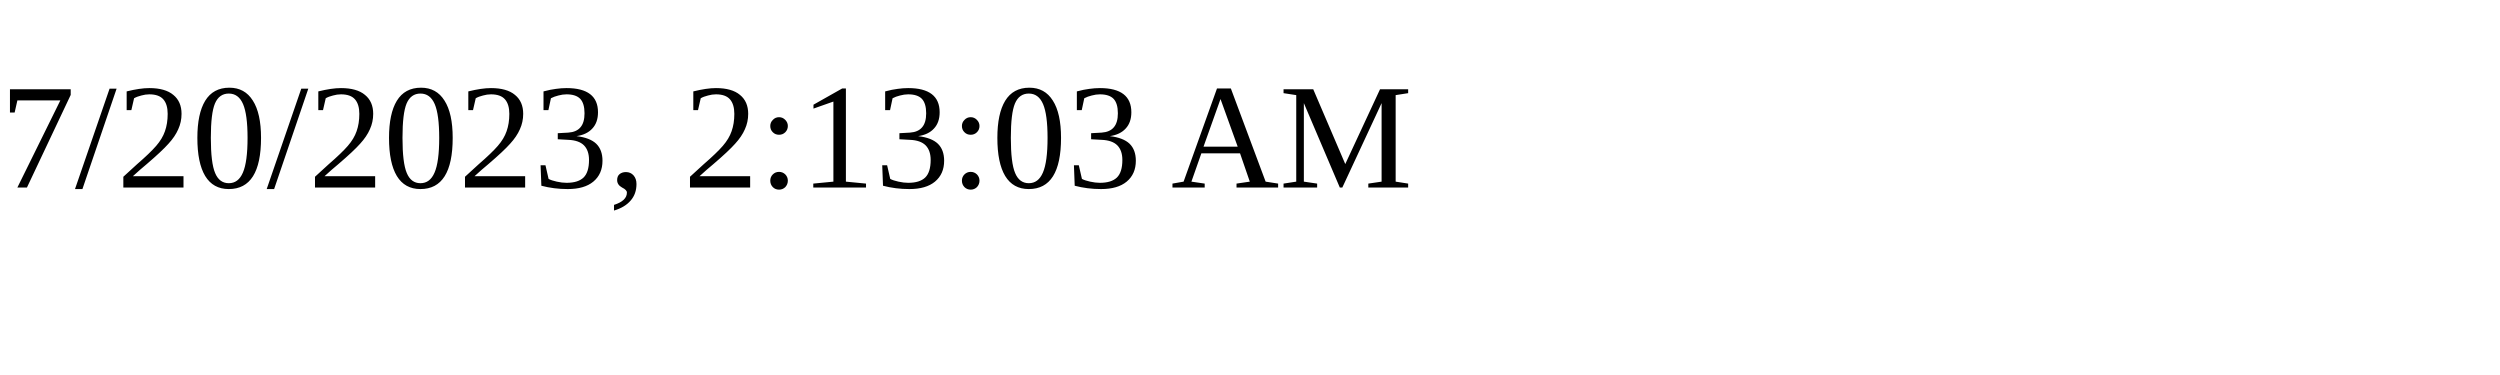
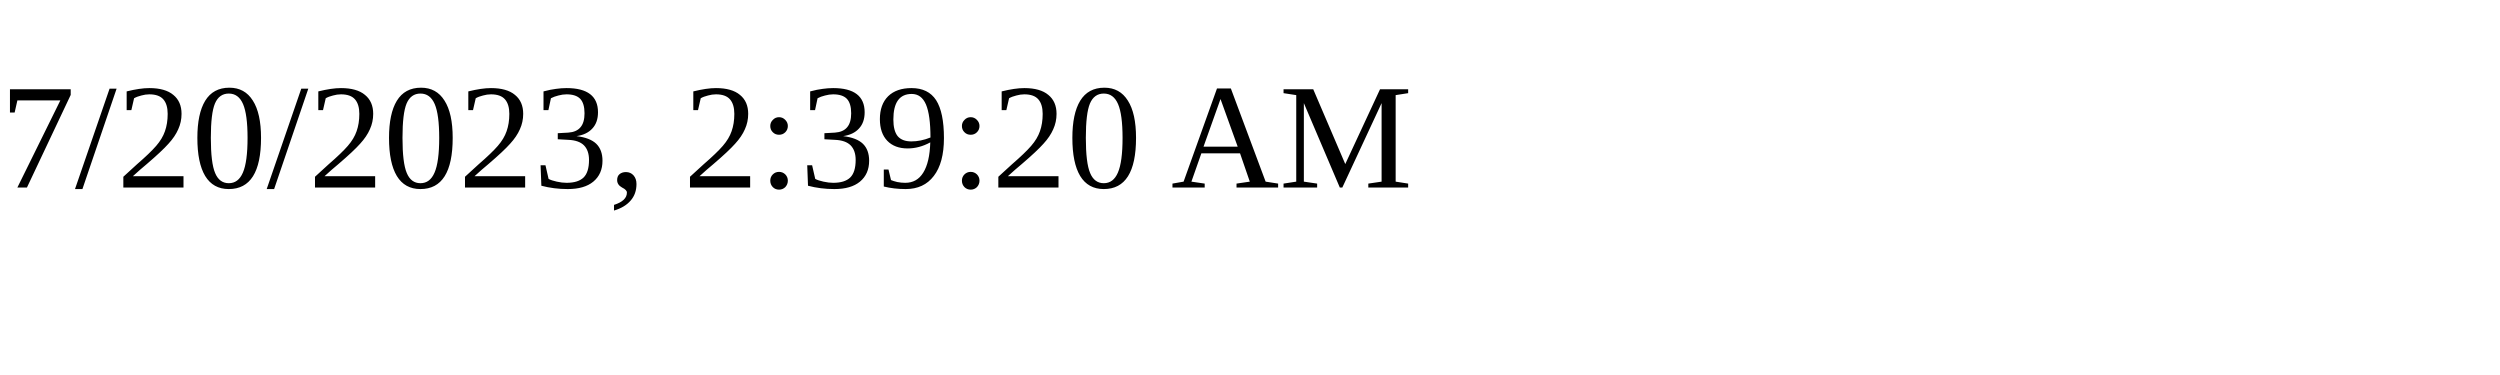
<svg xmlns="http://www.w3.org/2000/svg" height="30" width="200">
-   <text x="0" y="15">7/20/2023, 2:13:03 AM</text>
+   <text x="0" y="15">7/20/2023, 2:39:20 AM</text>
</svg>
